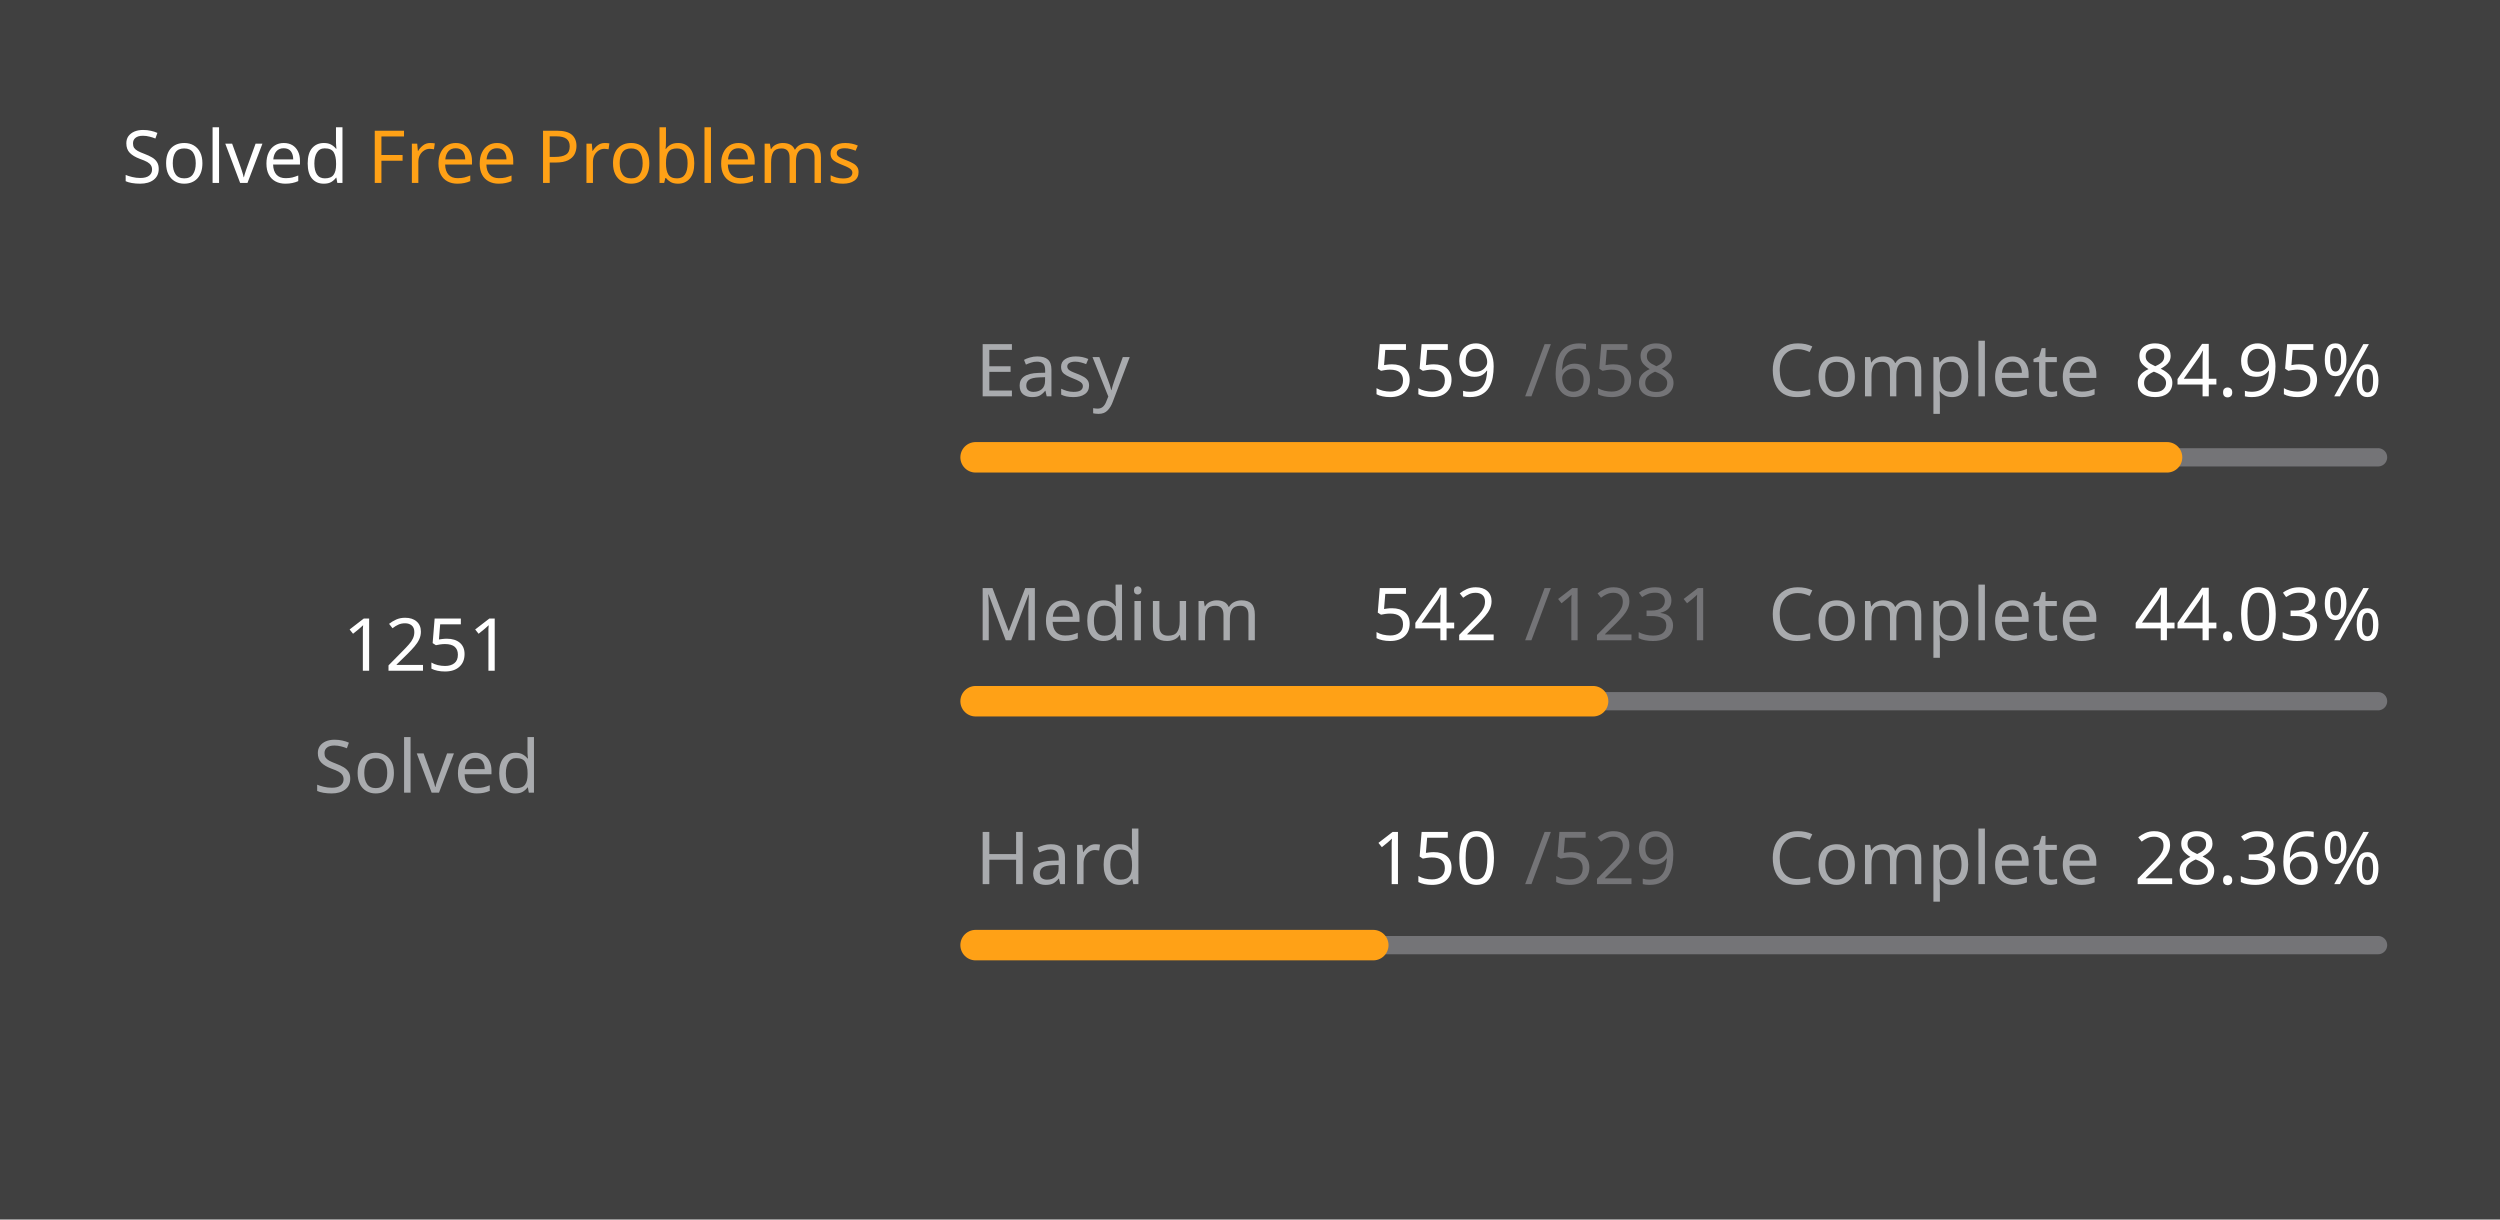
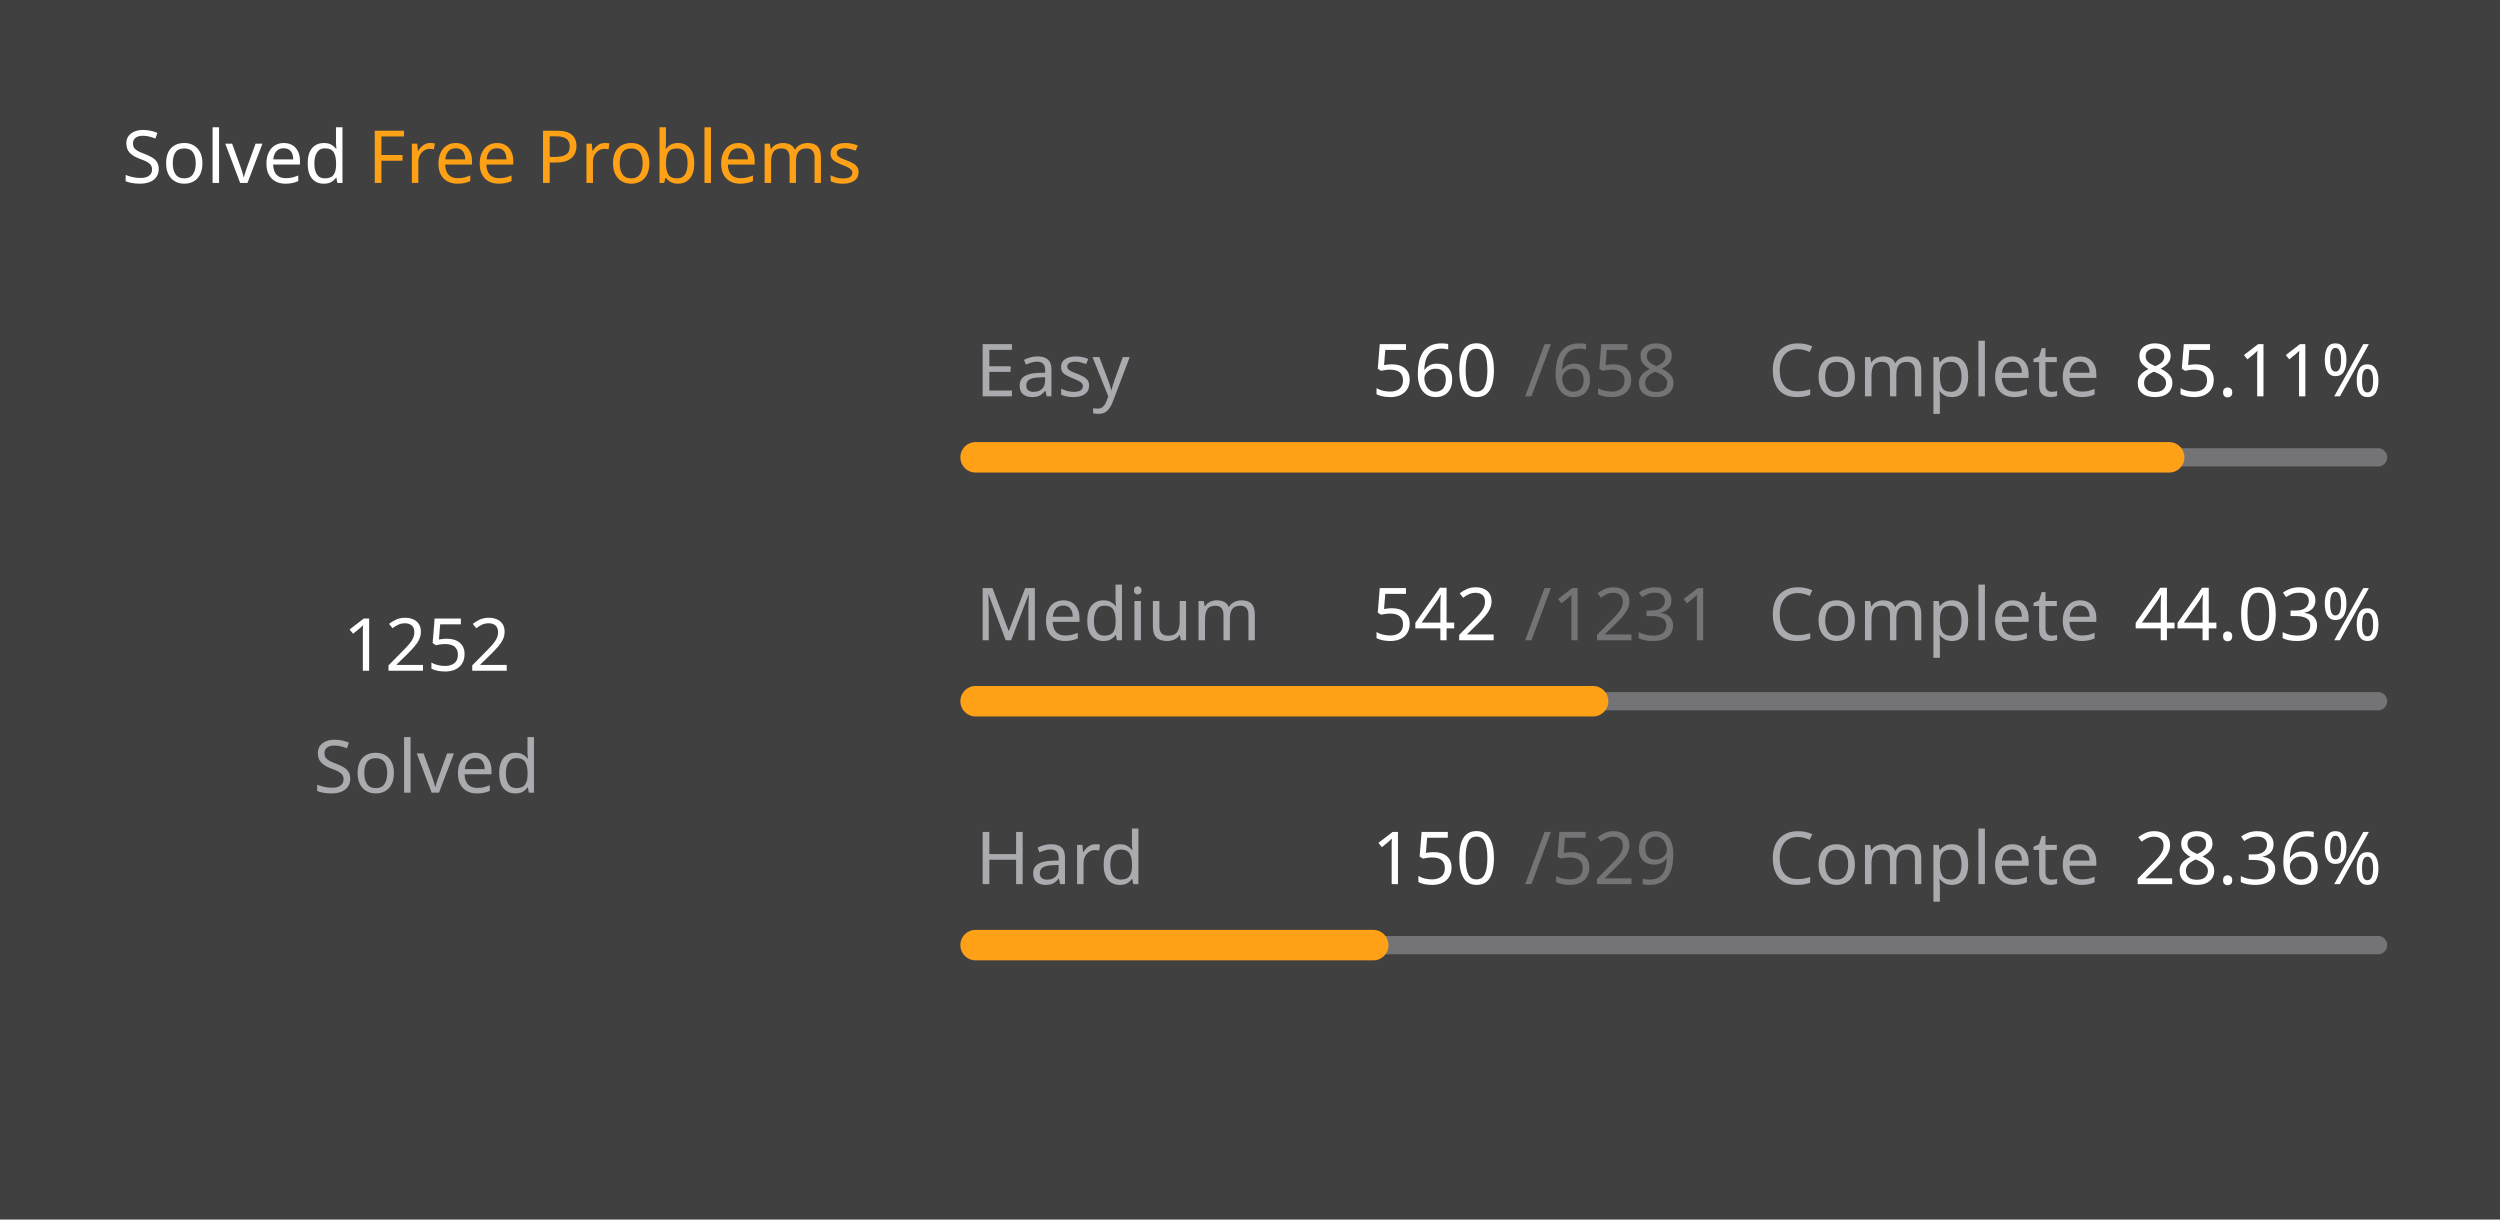
<svg xmlns="http://www.w3.org/2000/svg" version="1.1" height="200" width="410" viewBox="0 0 410 200">
  <style>*{font-family: "Segoe UI", Tahoma, Geneva, Verdana, sans-serif;}</style>
  <style>.title{font-weight: 500;font-size: 1rem;}</style>
  <style>.rotate-90{transform: rotate(-90deg);transform-origin: center;transform-box: fill-box;}</style>
  <style>.state{font-size: .75rem;}</style>
  <style>.light{color: #ffffff;fill: #ffffff;}</style>
  <style>.light-gray{color: #eff2f699;fill: #eff2f699;}</style>
  <style>.dark-gray{color: #ebebf54d;fill: #ebebf54d;}</style>
  <style>.gray{color: #747474;fill: #747474;}</style>
  <style>.orange{color: #ffa116;fill: #ffa116;}</style>
  <style>.background{color: #404040;fill: #404040;}</style>
  <rect fill="#404040" x="0" y="0" width="410" height="200" rx="0.5rem" />
  <g text-anchor="start" text-decoration="1" class="title">
    <text x="20" y="30">
      <tspan class="light">Solved</tspan>
      <tspan class="orange">Free Problems</tspan>
    </text>
  </g>
  <g class="rotate-90">
    <circle fill="none" cx="70" cy="110" r="46" stroke="#747474" stroke-width="3" stroke-linecap="round" />
-     <circle fill="none" cx="70" cy="110" r="46" stroke="#ffa116" stroke-width="5" stroke-linecap="round" stroke-dasharray="149.534 139.493" stroke-dashoffset="0" data-difficult="ALL" />
+     <circle fill="none" cx="70" cy="110" r="46" stroke="#ffa116" stroke-width="5" stroke-linecap="round" stroke-dasharray="149.653 139.373" stroke-dashoffset="0" data-difficult="ALL" />
  </g>
  <g class="state">
    <g text-anchor="middle">
-       <text x="70" y="110" class="light" font-size="1.2rem">1251</text>
+       <text x="70" y="110" class="light" font-size="1.2rem">1252</text>
      <text x="70" y="130" class="light-gray">Solved</text>
    </g>
    <g>
      <text x="160" y="65" class="light-gray">Easy</text>
-       <text x="225" y="65" class="light">559</text>
+       <text x="225" y="65" class="light">560</text>
      <text x="250" y="65" class="dark-gray">/658</text>
      <text x="290" y="65" class="light-gray">Complete</text>
-       <text x="350" y="65" class="light">84.95%</text>
+       <text x="350" y="65" class="light">85.11%</text>
      <path d="M 160 75 L 390 75" stroke-linecap="round" stroke-linejoin="round" stroke="#ebebf54d" stroke-width="3" />
-       <path d="M 160 75 L 355.395 75" stroke-linecap="round" stroke-linejoin="round" stroke="#ffa116" stroke-width="5" />
+       <path d="M 160 75 L 355.745 75" stroke-linecap="round" stroke-linejoin="round" stroke="#ffa116" stroke-width="5" />
    </g>
    <g>
      <text x="160" y="105" class="light-gray">Medium</text>
      <text x="225" y="105" class="light">542</text>
      <text x="250" y="105" class="dark-gray">/1231</text>
      <text x="290" y="105" class="light-gray">Complete</text>
      <text x="350" y="105" class="light">44.03%</text>
      <path d="M 160 115 L 390 115" stroke-linecap="round" stroke-linejoin="round" stroke="#ebebf54d" stroke-width="3" />
      <path d="M 160 115 L 261.267 115" stroke-linecap="round" stroke-linejoin="round" stroke="#ffa116" stroke-width="5" />
    </g>
    <g>
      <text x="160" y="145" class="light-gray">Hard</text>
      <text x="225" y="145" class="light">150</text>
      <text x="250" y="145" class="dark-gray">/529</text>
      <text x="290" y="145" class="light-gray">Complete</text>
      <text x="350" y="145" class="light">28.36%</text>
      <path d="M 160 155 L 390 155" stroke-linecap="round" stroke-linejoin="round" stroke="#ebebf54d" stroke-width="3" />
      <path d="M 160 155 L 225.217 155" stroke-linecap="round" stroke-linejoin="round" stroke="#ffa116" stroke-width="5" />
    </g>
  </g>
</svg>
